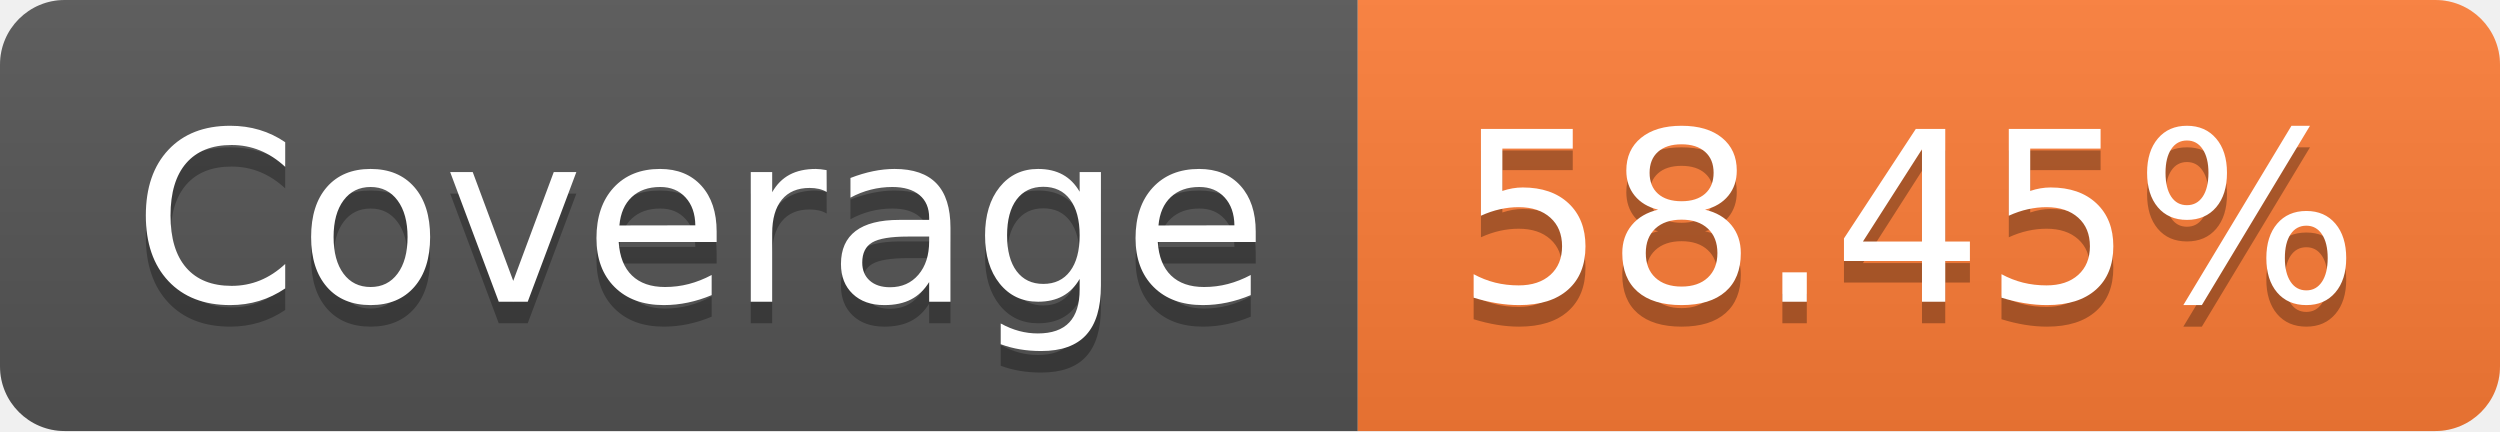
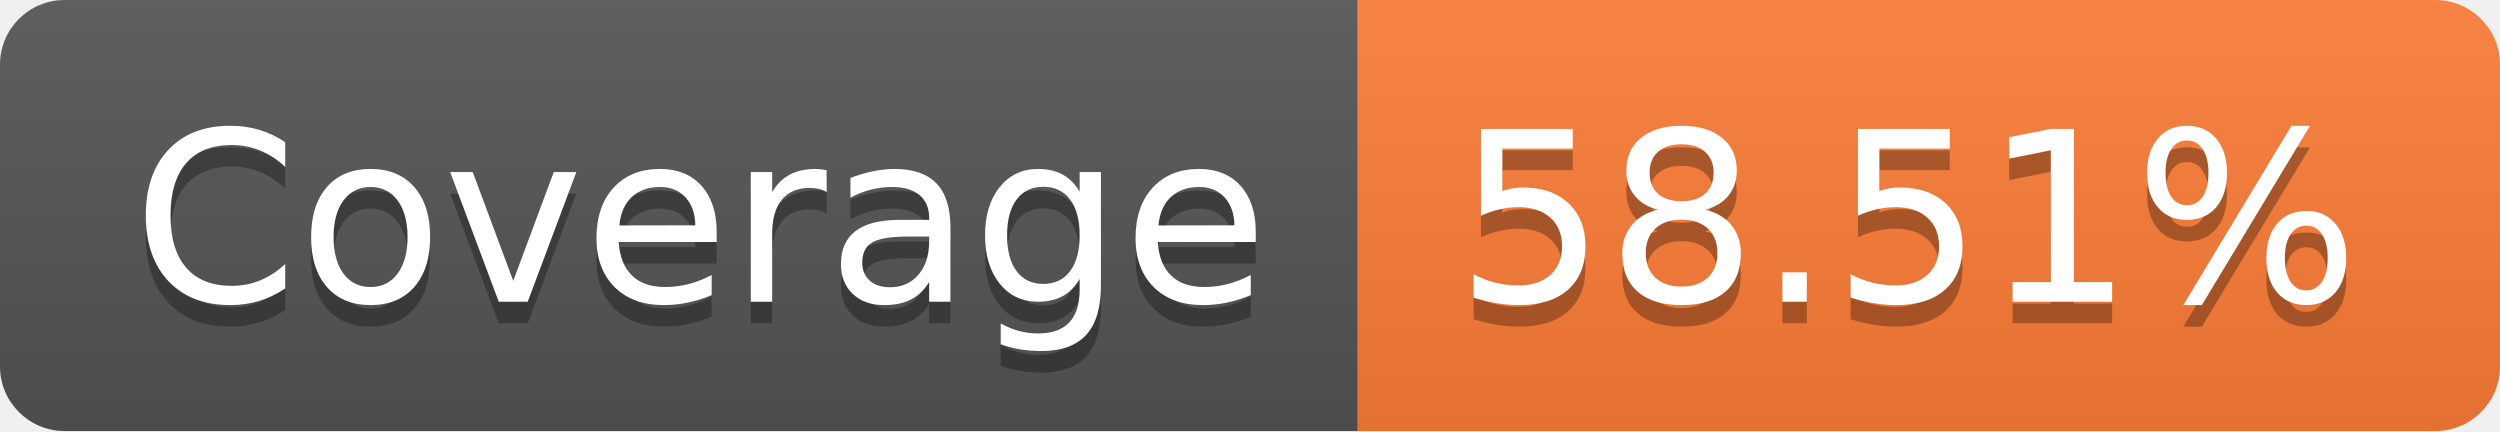
- <svg xmlns="http://www.w3.org/2000/svg" width="116" height="20" role="img" aria-label="Coverage: 58.45%">
+ <svg xmlns="http://www.w3.org/2000/svg" width="116" height="20" role="img" aria-label="Coverage: 58.51%">
  <linearGradient id="s" x2="0" y2="100%">
    <stop offset="0" stop-color="#bbb" stop-opacity=".1" />
    <stop offset="1" stop-opacity=".1" />
  </linearGradient>
  <clipPath id="r">
    <rect width="116" height="20" rx="3" fill="#fff" />
  </clipPath>
  <g clip-path="url(#r)">
    <rect width="63" height="20" fill="#555" />
    <rect x="63" width="53" height="20" fill="#fe7d37" />
    <rect width="116" height="20" fill="url(#s)" />
  </g>
  <g fill="#fff" text-anchor="middle" font-family="Verdana,Geneva,DejaVu Sans,sans-serif" text-rendering="geometricPrecision" font-size="110">
    <text aria-hidden="true" x="325" y="150" fill="#010101" fill-opacity=".3" transform="scale(.1)" textLength="530">Coverage</text>
    <text x="325" y="140" transform="scale(.1)" fill="#fff" textLength="530">Coverage</text>
-     <text aria-hidden="true" x="885" y="150" fill="#010101" fill-opacity=".3" transform="scale(.1)" textLength="430">58.45%</text>
-     <text x="885" y="140" transform="scale(.1)" fill="#fff" textLength="430">58.45%</text>
+     <text aria-hidden="true" x="885" y="150" fill="#010101" fill-opacity=".3" transform="scale(.1)" textLength="430">58.51%</text>
+     <text x="885" y="140" transform="scale(.1)" fill="#fff" textLength="430">58.51%</text>
  </g>
</svg>
